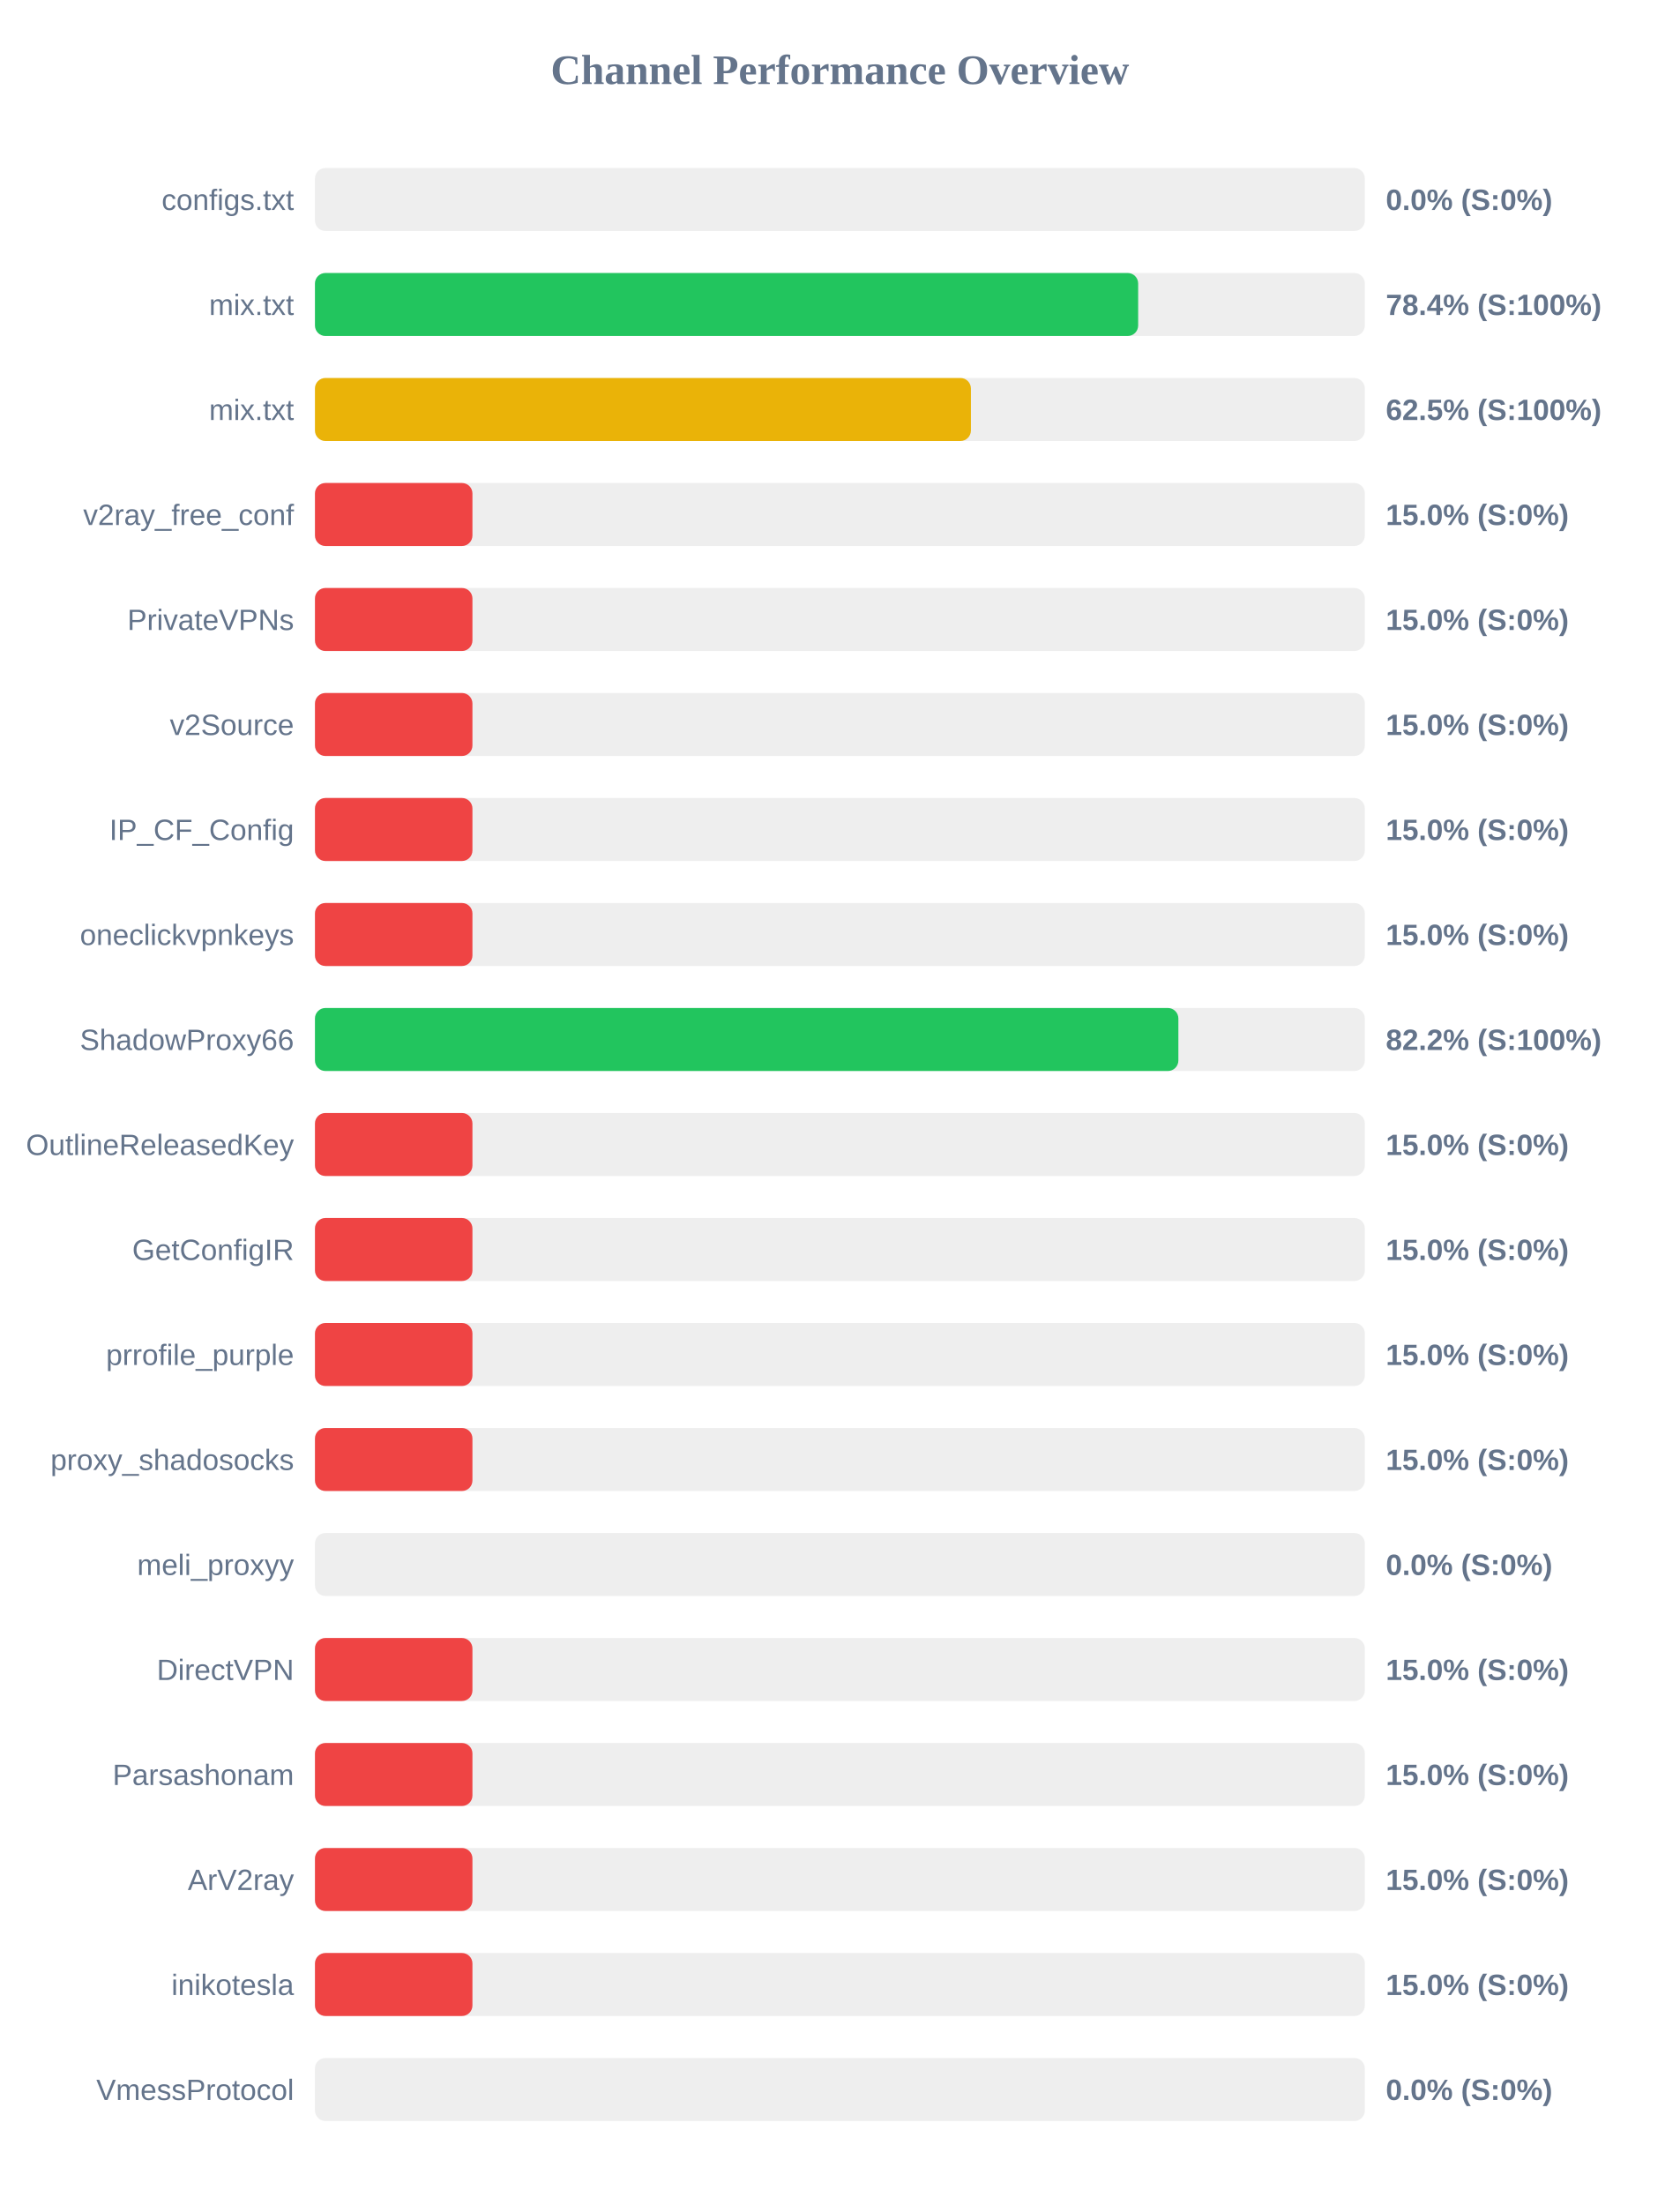
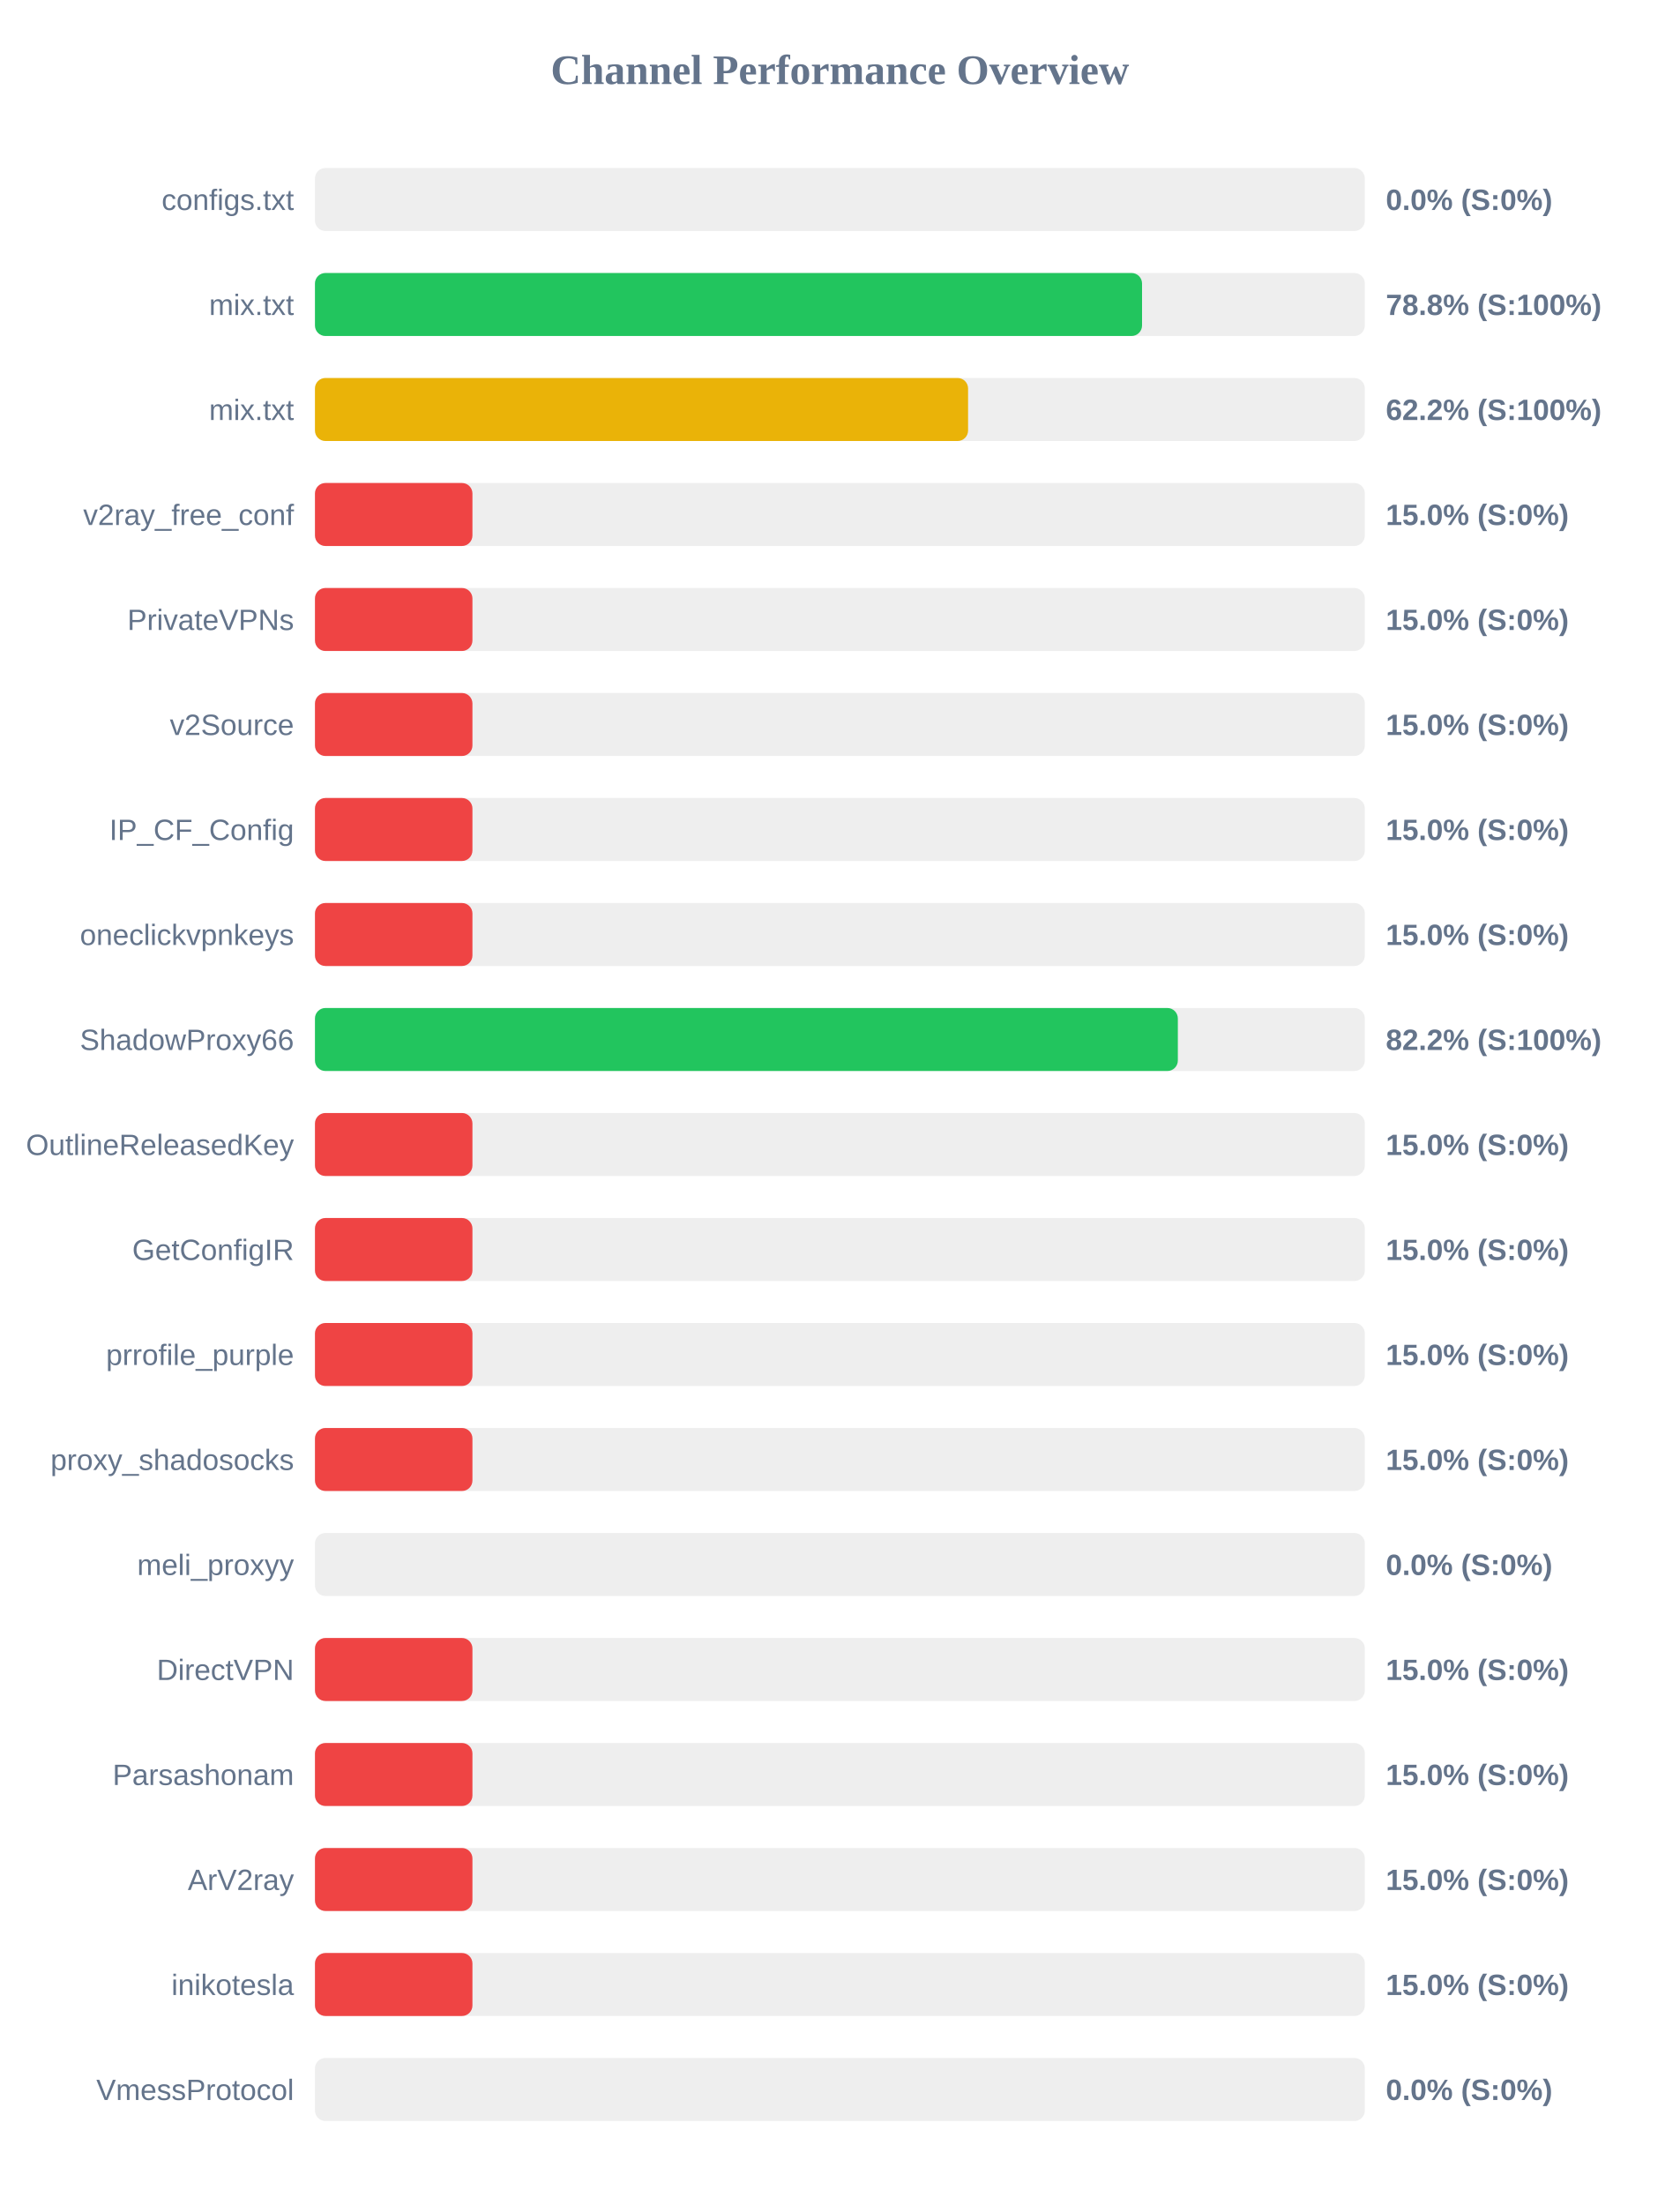
<svg xmlns="http://www.w3.org/2000/svg" width="800" height="1050" version="1.1">
  <style>
        .row { font: 14px Arial; fill: #64748b; }
        .score { font: bold 14px Arial; fill: #64748b; }
    </style>
  <text x="400" y="40" text-anchor="middle" font-size="20px" font-weight="bold" fill="#64748b">Channel Performance Overview</text>
  <rect x="150" y="80" width="500" height="30" fill="#eee" rx="5" />
  <rect x="150" y="80" width="0.0" height="30" fill="#ef4444" rx="5" />
  <text x="140" y="100" text-anchor="end" class="row">configs.txt</text>
  <text x="660" y="100" text-anchor="start" class="score">0.0% (S:0%)</text>
  <rect x="150" y="130" width="500" height="30" fill="#eee" rx="5" />
-   <rect x="150" y="130" width="392.05" height="30" fill="#22c55e" rx="5" />
+   <rect x="150" y="130" width="393.9" height="30" fill="#22c55e" rx="5" />
  <text x="140" y="150" text-anchor="end" class="row">mix.txt</text>
-   <text x="660" y="150" text-anchor="start" class="score">78.4% (S:100%)</text>
+   <text x="660" y="150" text-anchor="start" class="score">78.8% (S:100%)</text>
  <rect x="150" y="180" width="500" height="30" fill="#eee" rx="5" />
-   <rect x="150" y="180" width="312.4" height="30" fill="#eab308" rx="5" />
+   <rect x="150" y="180" width="311.05" height="30" fill="#eab308" rx="5" />
  <text x="140" y="200" text-anchor="end" class="row">mix.txt</text>
-   <text x="660" y="200" text-anchor="start" class="score">62.5% (S:100%)</text>
+   <text x="660" y="200" text-anchor="start" class="score">62.2% (S:100%)</text>
  <rect x="150" y="230" width="500" height="30" fill="#eee" rx="5" />
  <rect x="150" y="230" width="75.0" height="30" fill="#ef4444" rx="5" />
  <text x="140" y="250" text-anchor="end" class="row">v2ray_free_conf</text>
  <text x="660" y="250" text-anchor="start" class="score">15.0% (S:0%)</text>
  <rect x="150" y="280" width="500" height="30" fill="#eee" rx="5" />
  <rect x="150" y="280" width="75.0" height="30" fill="#ef4444" rx="5" />
  <text x="140" y="300" text-anchor="end" class="row">PrivateVPNs</text>
  <text x="660" y="300" text-anchor="start" class="score">15.0% (S:0%)</text>
  <rect x="150" y="330" width="500" height="30" fill="#eee" rx="5" />
  <rect x="150" y="330" width="75.0" height="30" fill="#ef4444" rx="5" />
  <text x="140" y="350" text-anchor="end" class="row">v2Source</text>
  <text x="660" y="350" text-anchor="start" class="score">15.0% (S:0%)</text>
  <rect x="150" y="380" width="500" height="30" fill="#eee" rx="5" />
  <rect x="150" y="380" width="75.0" height="30" fill="#ef4444" rx="5" />
  <text x="140" y="400" text-anchor="end" class="row">IP_CF_Config</text>
  <text x="660" y="400" text-anchor="start" class="score">15.0% (S:0%)</text>
  <rect x="150" y="430" width="500" height="30" fill="#eee" rx="5" />
  <rect x="150" y="430" width="75.0" height="30" fill="#ef4444" rx="5" />
  <text x="140" y="450" text-anchor="end" class="row">oneclickvpnkeys</text>
  <text x="660" y="450" text-anchor="start" class="score">15.0% (S:0%)</text>
  <rect x="150" y="480" width="500" height="30" fill="#eee" rx="5" />
-   <rect x="150" y="480" width="411.2" height="30" fill="#22c55e" rx="5" />
+   <rect x="150" y="480" width="410.95" height="30" fill="#22c55e" rx="5" />
  <text x="140" y="500" text-anchor="end" class="row">ShadowProxy66</text>
  <text x="660" y="500" text-anchor="start" class="score">82.2% (S:100%)</text>
  <rect x="150" y="530" width="500" height="30" fill="#eee" rx="5" />
  <rect x="150" y="530" width="75.0" height="30" fill="#ef4444" rx="5" />
  <text x="140" y="550" text-anchor="end" class="row">OutlineReleasedKey</text>
  <text x="660" y="550" text-anchor="start" class="score">15.0% (S:0%)</text>
  <rect x="150" y="580" width="500" height="30" fill="#eee" rx="5" />
  <rect x="150" y="580" width="75.0" height="30" fill="#ef4444" rx="5" />
  <text x="140" y="600" text-anchor="end" class="row">GetConfigIR</text>
  <text x="660" y="600" text-anchor="start" class="score">15.0% (S:0%)</text>
  <rect x="150" y="630" width="500" height="30" fill="#eee" rx="5" />
  <rect x="150" y="630" width="75.0" height="30" fill="#ef4444" rx="5" />
  <text x="140" y="650" text-anchor="end" class="row">prrofile_purple</text>
  <text x="660" y="650" text-anchor="start" class="score">15.0% (S:0%)</text>
  <rect x="150" y="680" width="500" height="30" fill="#eee" rx="5" />
  <rect x="150" y="680" width="75.0" height="30" fill="#ef4444" rx="5" />
  <text x="140" y="700" text-anchor="end" class="row">proxy_shadosocks</text>
  <text x="660" y="700" text-anchor="start" class="score">15.0% (S:0%)</text>
  <rect x="150" y="730" width="500" height="30" fill="#eee" rx="5" />
  <rect x="150" y="730" width="0.0" height="30" fill="#ef4444" rx="5" />
  <text x="140" y="750" text-anchor="end" class="row">meli_proxyy</text>
  <text x="660" y="750" text-anchor="start" class="score">0.0% (S:0%)</text>
  <rect x="150" y="780" width="500" height="30" fill="#eee" rx="5" />
  <rect x="150" y="780" width="75.0" height="30" fill="#ef4444" rx="5" />
  <text x="140" y="800" text-anchor="end" class="row">DirectVPN</text>
  <text x="660" y="800" text-anchor="start" class="score">15.0% (S:0%)</text>
  <rect x="150" y="830" width="500" height="30" fill="#eee" rx="5" />
  <rect x="150" y="830" width="75.0" height="30" fill="#ef4444" rx="5" />
  <text x="140" y="850" text-anchor="end" class="row">Parsashonam</text>
  <text x="660" y="850" text-anchor="start" class="score">15.0% (S:0%)</text>
  <rect x="150" y="880" width="500" height="30" fill="#eee" rx="5" />
  <rect x="150" y="880" width="75.0" height="30" fill="#ef4444" rx="5" />
  <text x="140" y="900" text-anchor="end" class="row">ArV2ray</text>
  <text x="660" y="900" text-anchor="start" class="score">15.0% (S:0%)</text>
  <rect x="150" y="930" width="500" height="30" fill="#eee" rx="5" />
  <rect x="150" y="930" width="75.0" height="30" fill="#ef4444" rx="5" />
  <text x="140" y="950" text-anchor="end" class="row">inikotesla</text>
  <text x="660" y="950" text-anchor="start" class="score">15.0% (S:0%)</text>
  <rect x="150" y="980" width="500" height="30" fill="#eee" rx="5" />
  <rect x="150" y="980" width="0.0" height="30" fill="#ef4444" rx="5" />
  <text x="140" y="1000" text-anchor="end" class="row">VmessProtocol</text>
  <text x="660" y="1000" text-anchor="start" class="score">0.0% (S:0%)</text>
</svg>
